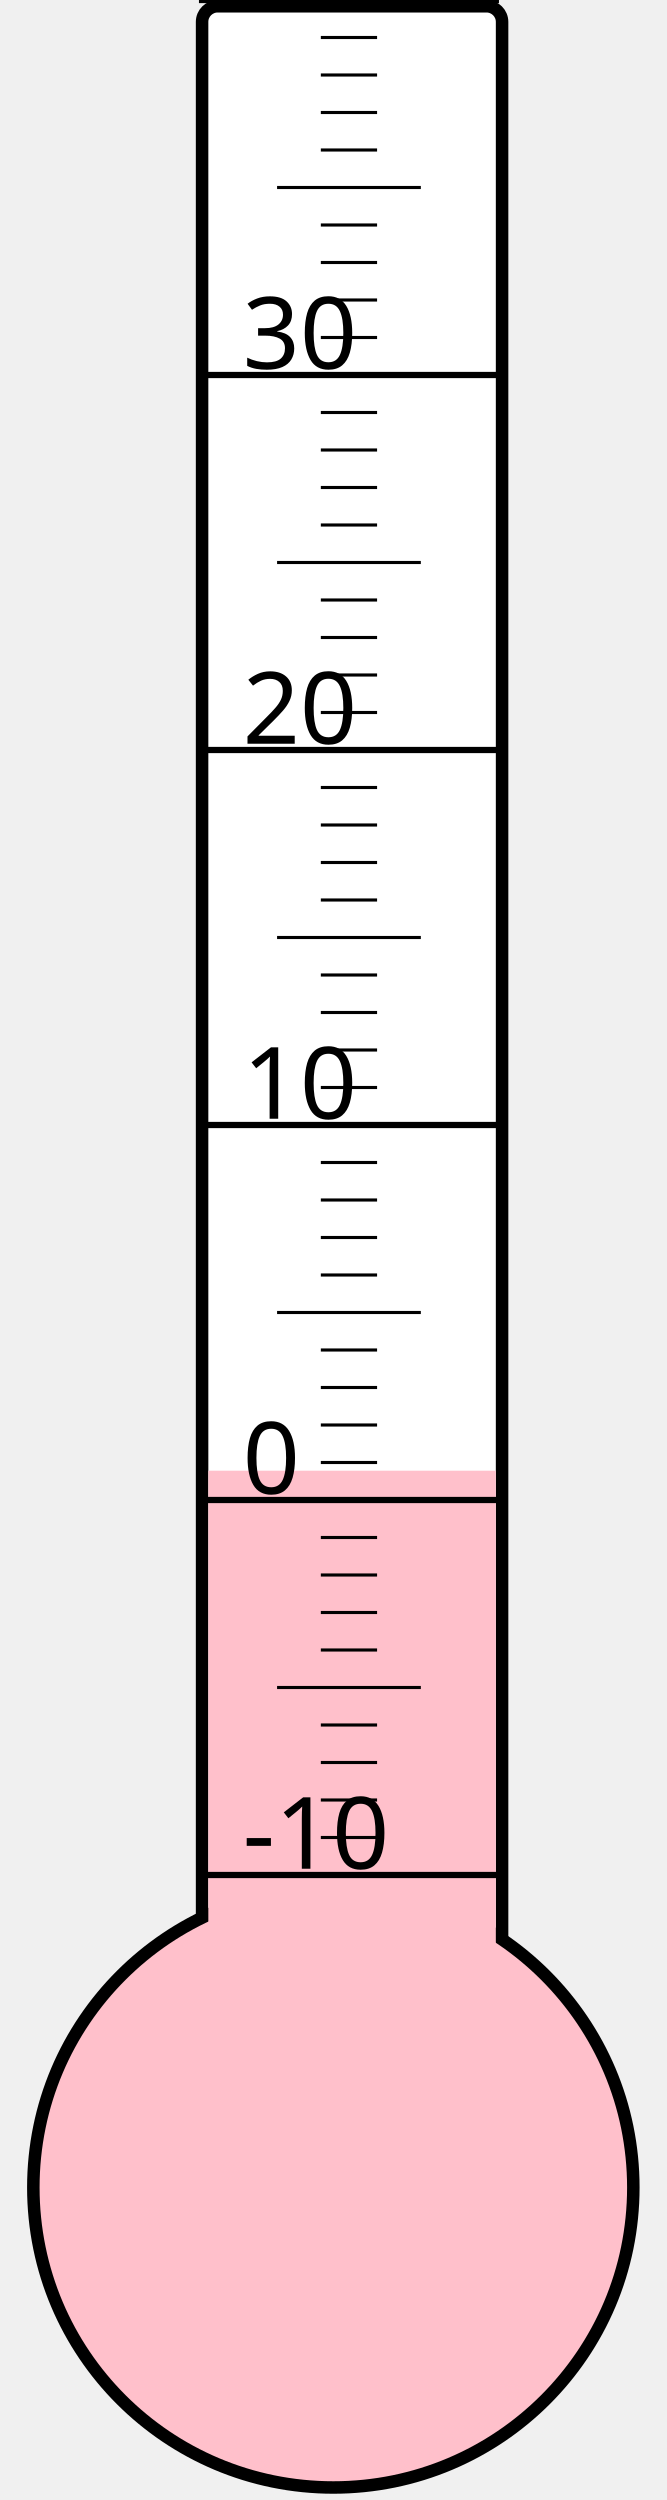
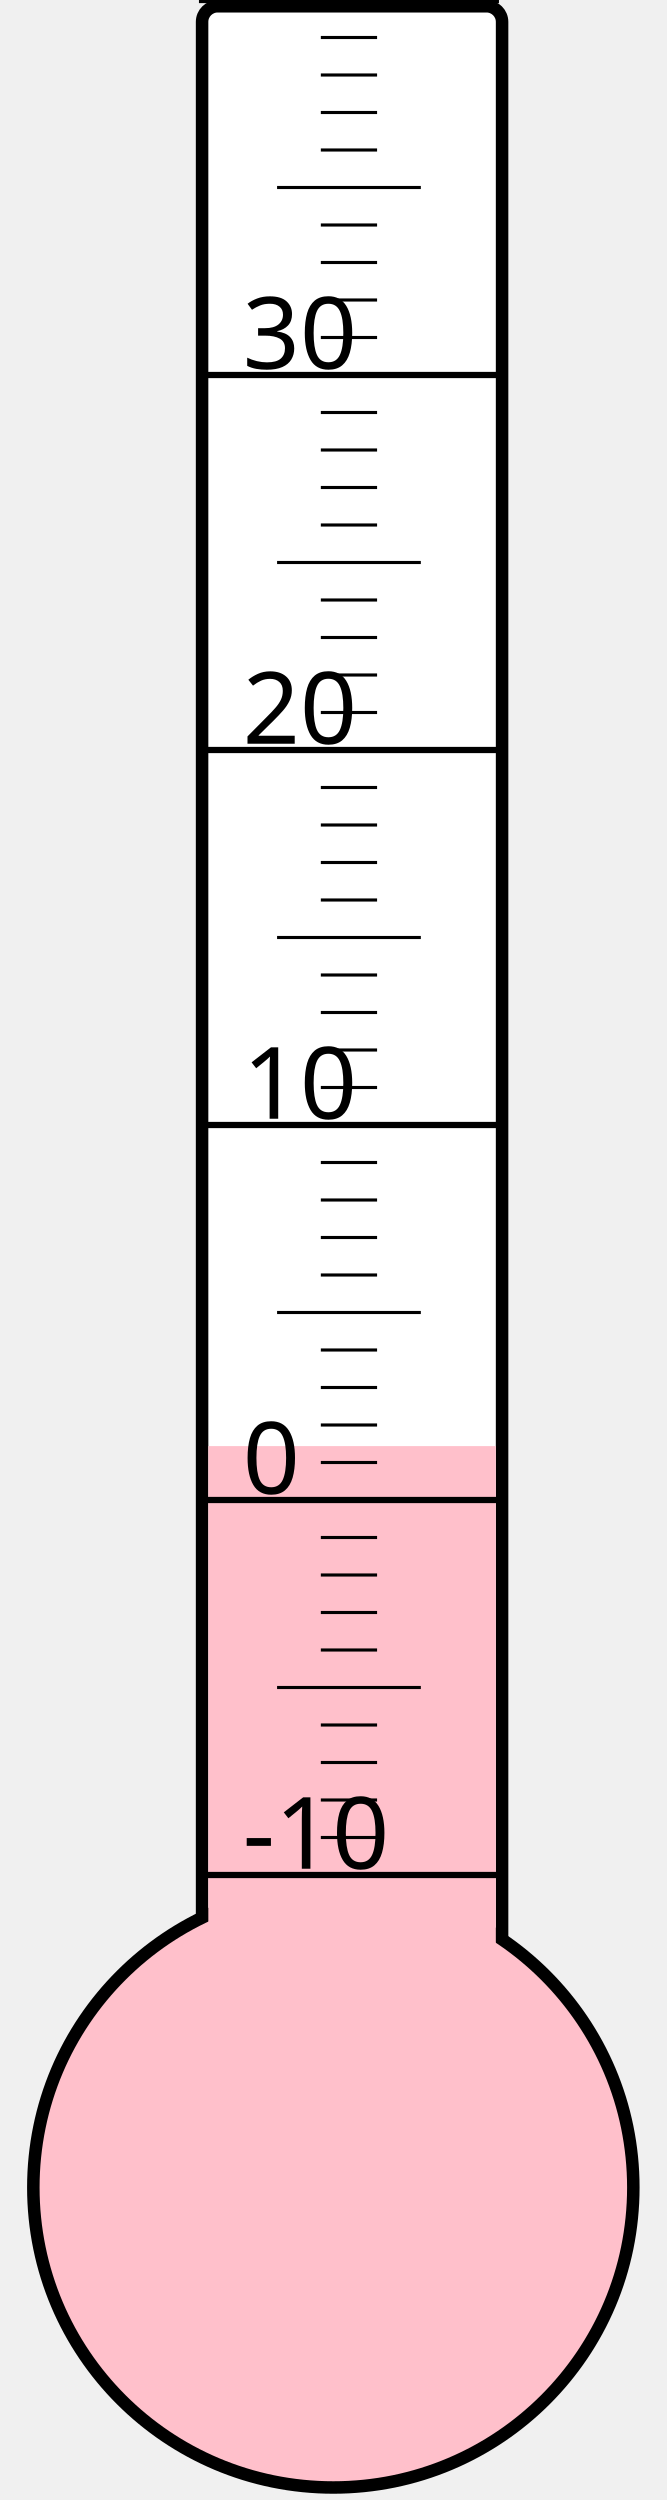
<svg xmlns="http://www.w3.org/2000/svg" width="40px" height="150px" viewBox="0 0 200 800">
  <rect width="200" height="800" x="0" y="0" style="fill: #ffffeb; fill-opacity: 0;" />
  <rect width="96" height="680" x="58" y="2" rx="5" ry="5" style="fill: white; fill-opacity: 1; stroke: black; stroke-width: 4;" />
  <circle cx="100" cy="700" r="96" style="fill: pink; stroke: black; stroke-width: 4;" />
-   <rect width="92" height="229.375" x="60" y="470.625" style="fill: pink; fill-opacity: 1; stroke-width: 0;" />
+   <rect width="92" height="237.25" x="60" y="462.75" style="fill: pink; fill-opacity: 1; stroke-width: 0;" />
  <text x="71" y="598" style="font-family: sans-serif; font-size: 24pt;">-10</text>
  <text x="71" y="478" style="font-family: sans-serif; font-size: 24pt;">0</text>
  <text x="71" y="358" style="font-family: sans-serif; font-size: 24pt;">10</text>
  <text x="71" y="238" style="font-family: sans-serif; font-size: 24pt;">20</text>
  <text x="71" y="118" style="font-family: sans-serif; font-size: 24pt;">30</text>
  <g style="stroke: black;">
    <line x1="57" y1="600" x2="153" y2="600" style="stroke-width: 2;" />
    <line x1="96" y1="588" x2="114" y2="588" style="stroke-width: 1;" />
    <line x1="96" y1="576" x2="114" y2="576" style="stroke-width: 1;" />
    <line x1="96" y1="564" x2="114" y2="564" style="stroke-width: 1;" />
    <line x1="96" y1="552" x2="114" y2="552" style="stroke-width: 1;" />
    <line x1="82" y1="540" x2="128" y2="540" style="stroke-width: 1;" />
    <line x1="96" y1="528" x2="114" y2="528" style="stroke-width: 1;" />
    <line x1="96" y1="516" x2="114" y2="516" style="stroke-width: 1;" />
    <line x1="96" y1="504" x2="114" y2="504" style="stroke-width: 1;" />
    <line x1="96" y1="492" x2="114" y2="492" style="stroke-width: 1;" />
    <line x1="57" y1="480" x2="153" y2="480" style="stroke-width: 2;" />
    <line x1="96" y1="468" x2="114" y2="468" style="stroke-width: 1;" />
    <line x1="96" y1="456" x2="114" y2="456" style="stroke-width: 1;" />
    <line x1="96" y1="444" x2="114" y2="444" style="stroke-width: 1;" />
    <line x1="96" y1="432" x2="114" y2="432" style="stroke-width: 1;" />
    <line x1="82" y1="420" x2="128" y2="420" style="stroke-width: 1;" />
    <line x1="96" y1="408" x2="114" y2="408" style="stroke-width: 1;" />
    <line x1="96" y1="396" x2="114" y2="396" style="stroke-width: 1;" />
    <line x1="96" y1="384" x2="114" y2="384" style="stroke-width: 1;" />
    <line x1="96" y1="372" x2="114" y2="372" style="stroke-width: 1;" />
    <line x1="57" y1="360" x2="153" y2="360" style="stroke-width: 2;" />
    <line x1="96" y1="348" x2="114" y2="348" style="stroke-width: 1;" />
    <line x1="96" y1="336" x2="114" y2="336" style="stroke-width: 1;" />
    <line x1="96" y1="324" x2="114" y2="324" style="stroke-width: 1;" />
    <line x1="96" y1="312" x2="114" y2="312" style="stroke-width: 1;" />
    <line x1="82" y1="300" x2="128" y2="300" style="stroke-width: 1;" />
    <line x1="96" y1="288" x2="114" y2="288" style="stroke-width: 1;" />
    <line x1="96" y1="276" x2="114" y2="276" style="stroke-width: 1;" />
    <line x1="96" y1="264" x2="114" y2="264" style="stroke-width: 1;" />
    <line x1="96" y1="252" x2="114" y2="252" style="stroke-width: 1;" />
    <line x1="57" y1="240" x2="153" y2="240" style="stroke-width: 2;" />
    <line x1="96" y1="228" x2="114" y2="228" style="stroke-width: 1;" />
    <line x1="96" y1="216" x2="114" y2="216" style="stroke-width: 1;" />
    <line x1="96" y1="204" x2="114" y2="204" style="stroke-width: 1;" />
    <line x1="96" y1="192" x2="114" y2="192" style="stroke-width: 1;" />
    <line x1="82" y1="180" x2="128" y2="180" style="stroke-width: 1;" />
    <line x1="96" y1="168" x2="114" y2="168" style="stroke-width: 1;" />
    <line x1="96" y1="156" x2="114" y2="156" style="stroke-width: 1;" />
    <line x1="96" y1="144" x2="114" y2="144" style="stroke-width: 1;" />
    <line x1="96" y1="132" x2="114" y2="132" style="stroke-width: 1;" />
    <line x1="57" y1="120" x2="153" y2="120" style="stroke-width: 2;" />
    <line x1="96" y1="108" x2="114" y2="108" style="stroke-width: 1;" />
    <line x1="96" y1="96" x2="114" y2="96" style="stroke-width: 1;" />
    <line x1="96" y1="84" x2="114" y2="84" style="stroke-width: 1;" />
    <line x1="96" y1="72" x2="114" y2="72" style="stroke-width: 1;" />
    <line x1="82" y1="60" x2="128" y2="60" style="stroke-width: 1;" />
    <line x1="96" y1="48" x2="114" y2="48" style="stroke-width: 1;" />
    <line x1="96" y1="36" x2="114" y2="36" style="stroke-width: 1;" />
    <line x1="96" y1="24" x2="114" y2="24" style="stroke-width: 1;" />
    <line x1="96" y1="12" x2="114" y2="12" style="stroke-width: 1;" />
    <line x1="57" y1="0" x2="153" y2="0" style="stroke-width: 2;" />
  </g>
</svg>
